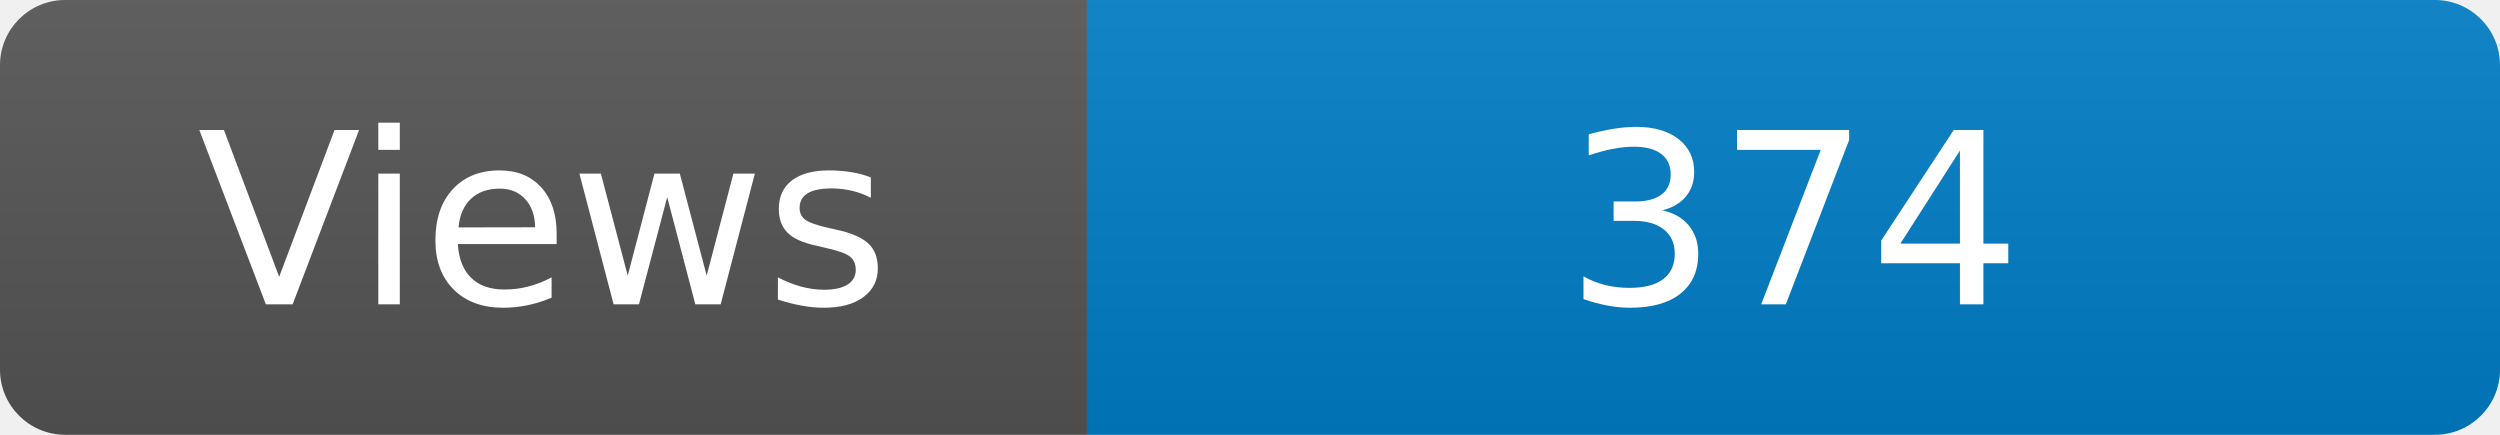
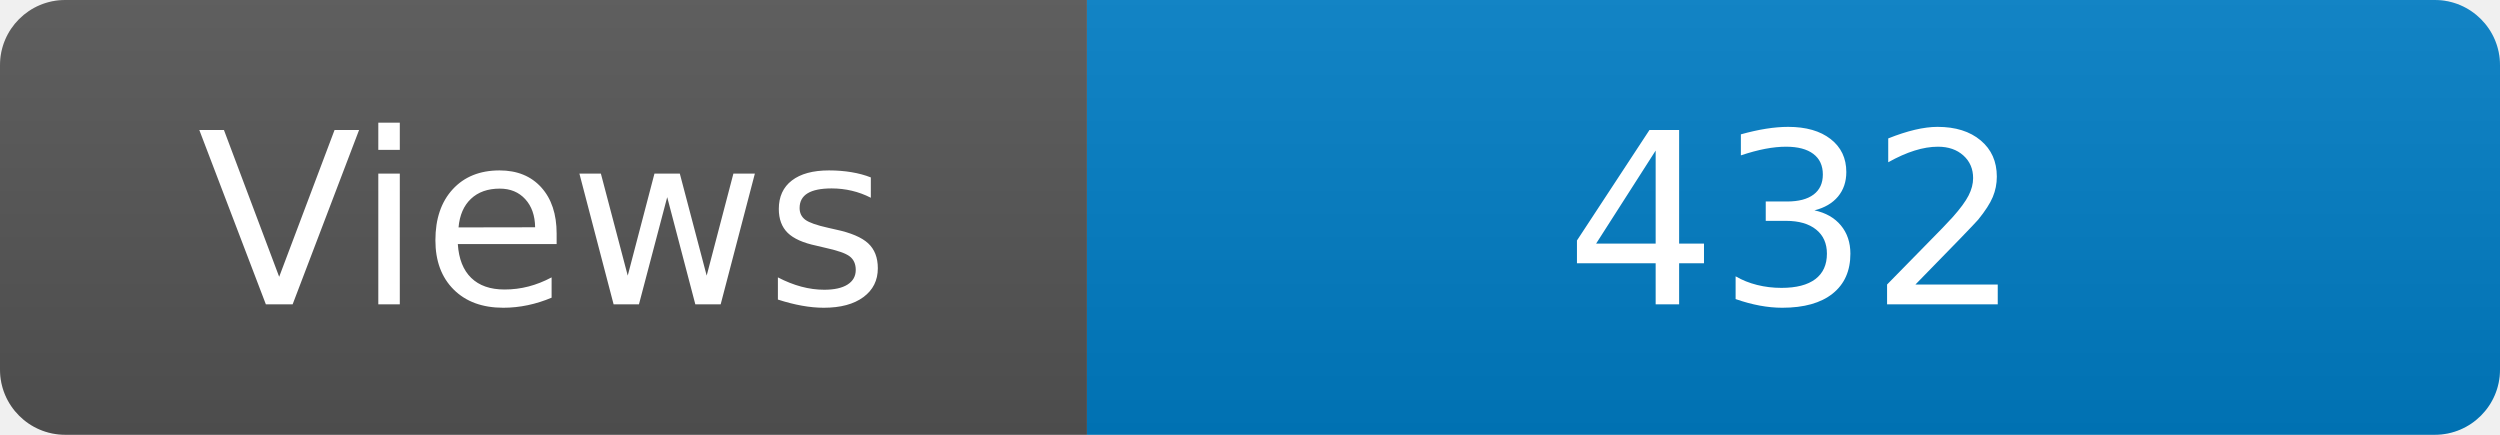
<svg xmlns="http://www.w3.org/2000/svg" width="115" height="20" role="img" aria-label="Maintained?: yes">
  <linearGradient id="s" x2="0" y2="100%">
    <stop offset="0" stop-color="#bbb" stop-opacity=".1" />
    <stop offset="1" stop-opacity=".1" />
  </linearGradient>
  <clipPath id="r">
    <rect width="115" height="20" rx="3" fill="#fff" />
  </clipPath>
  <g clip-path="url(#r)">
    <rect width="50" height="20" fill="#555" />
    <rect x="50" width="160" height="20" fill="#007ec6" />
    <rect width="115" height="20" fill="url(#s)" />
  </g>
  <g fill="#fff" text-anchor="middle" font-family="Verdana,Geneva,DejaVu Sans,sans-serif" font-size="110">
    <text x="250" y="140" transform="scale(.1)" fill="#fff">Views</text>
-     <text x="825" y="140" transform="scale(.1)" fill="#fff">374</text>
+     <text x="825" y="140" transform="scale(.1)" fill="#fff">432</text>
  </g>
</svg>
